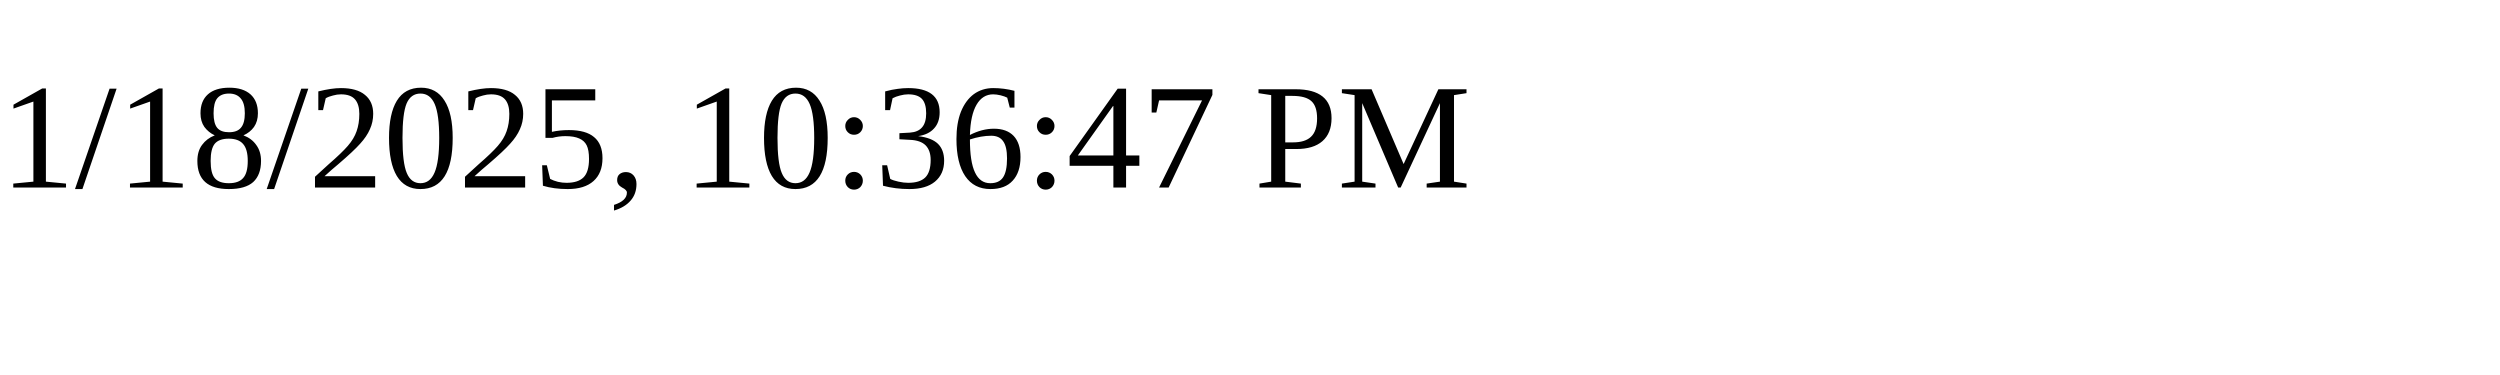
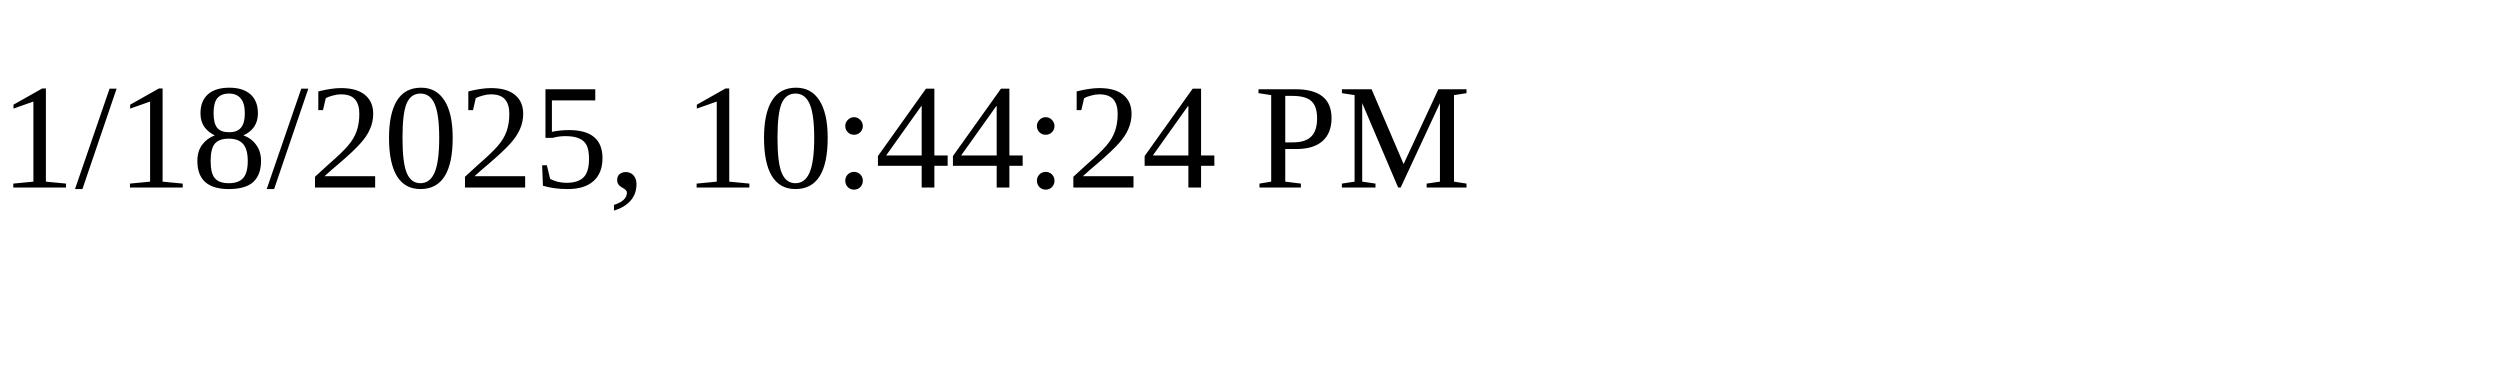
<svg xmlns="http://www.w3.org/2000/svg" height="30" width="200">
-   <text x="0" y="15">1/18/2025, 10:36:47 PM</text>
+   <text x="0" y="15">1/18/2025, 10:44:24 PM</text>
</svg>
